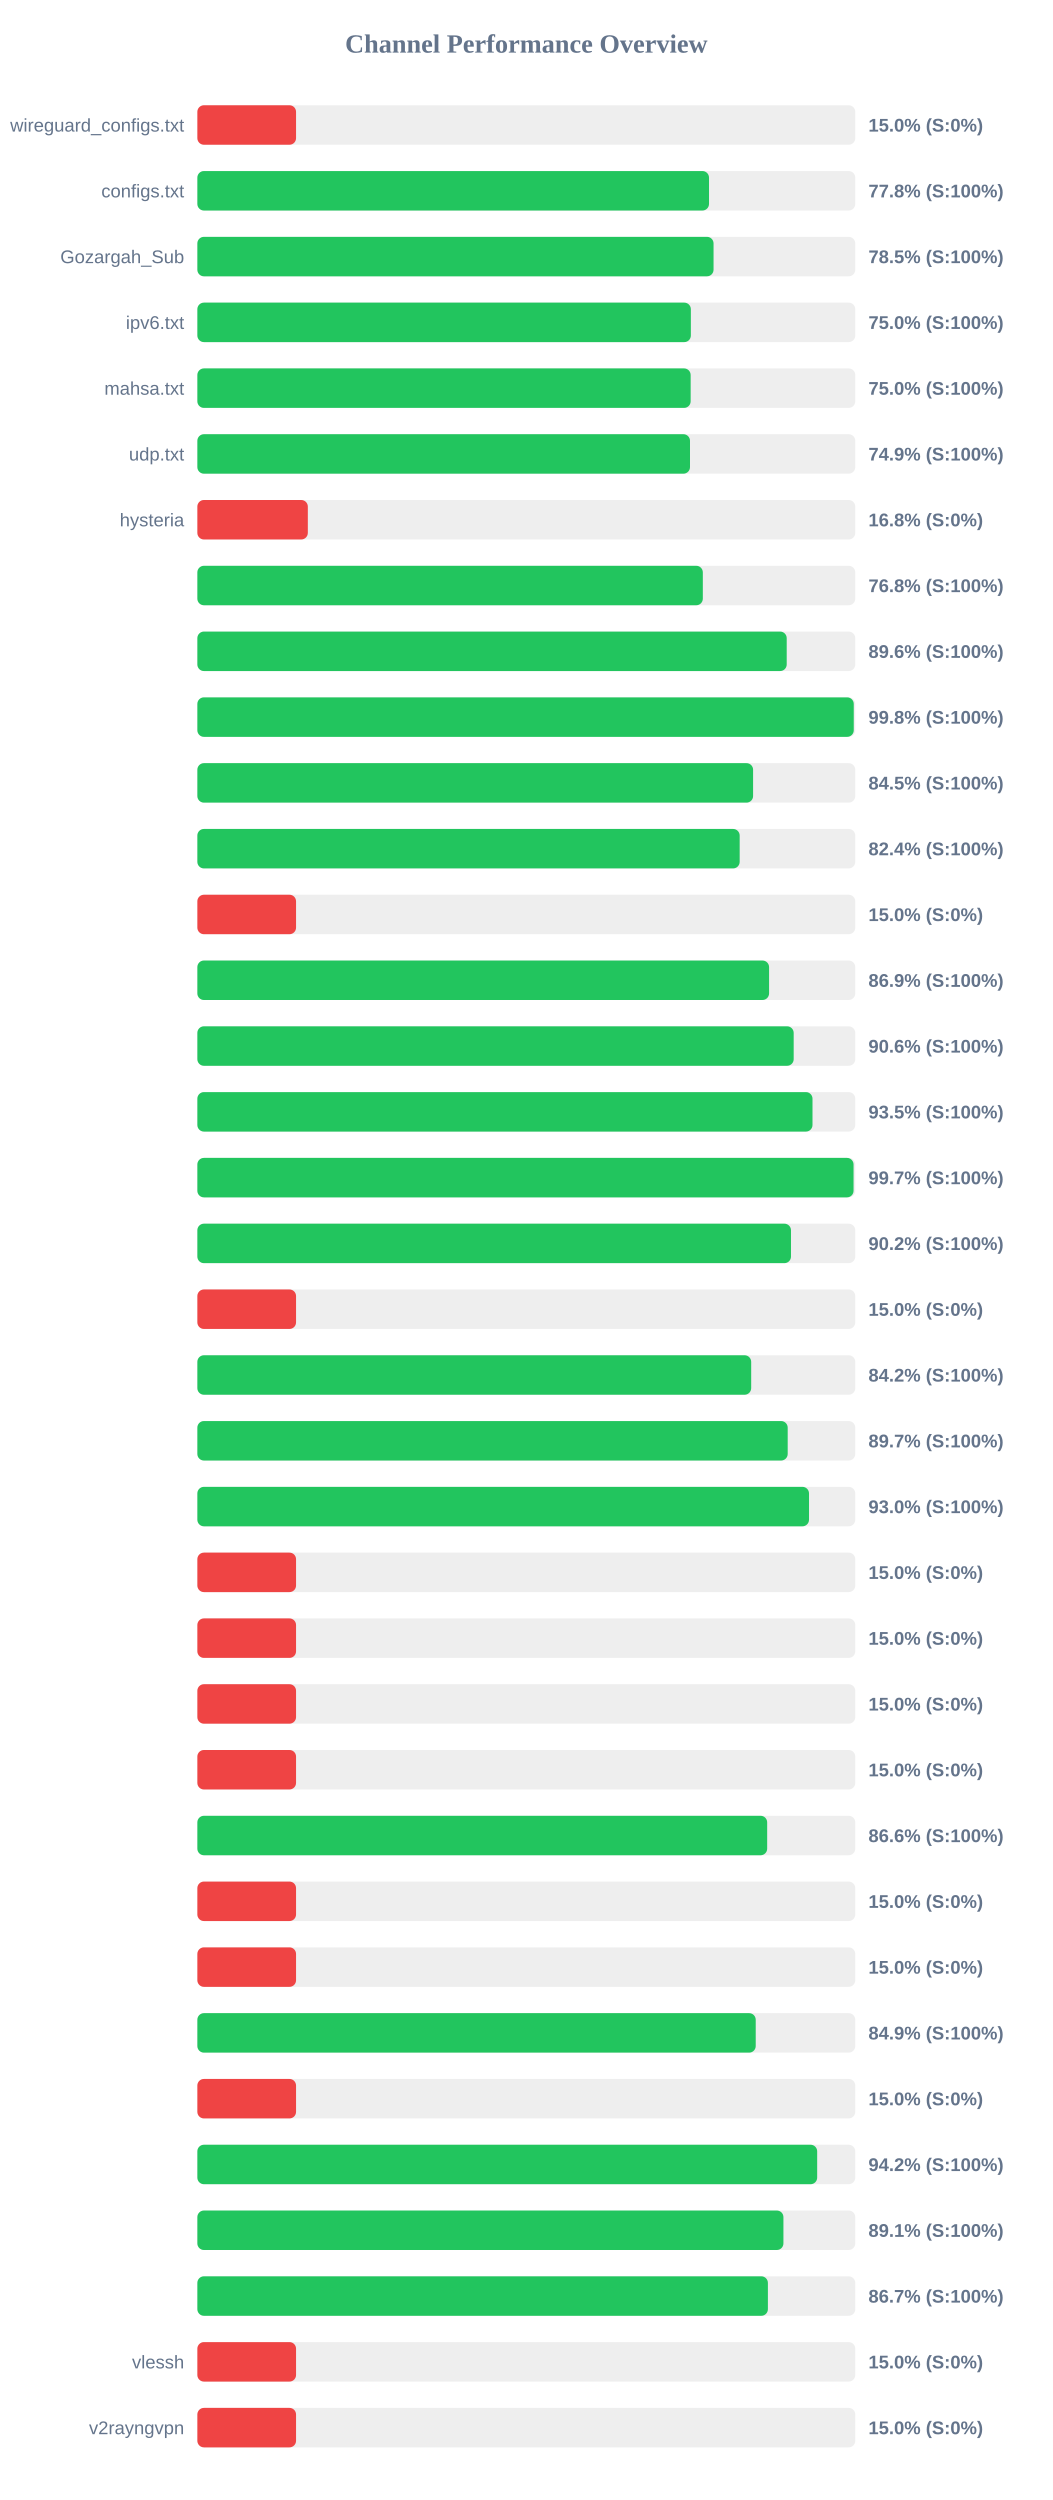
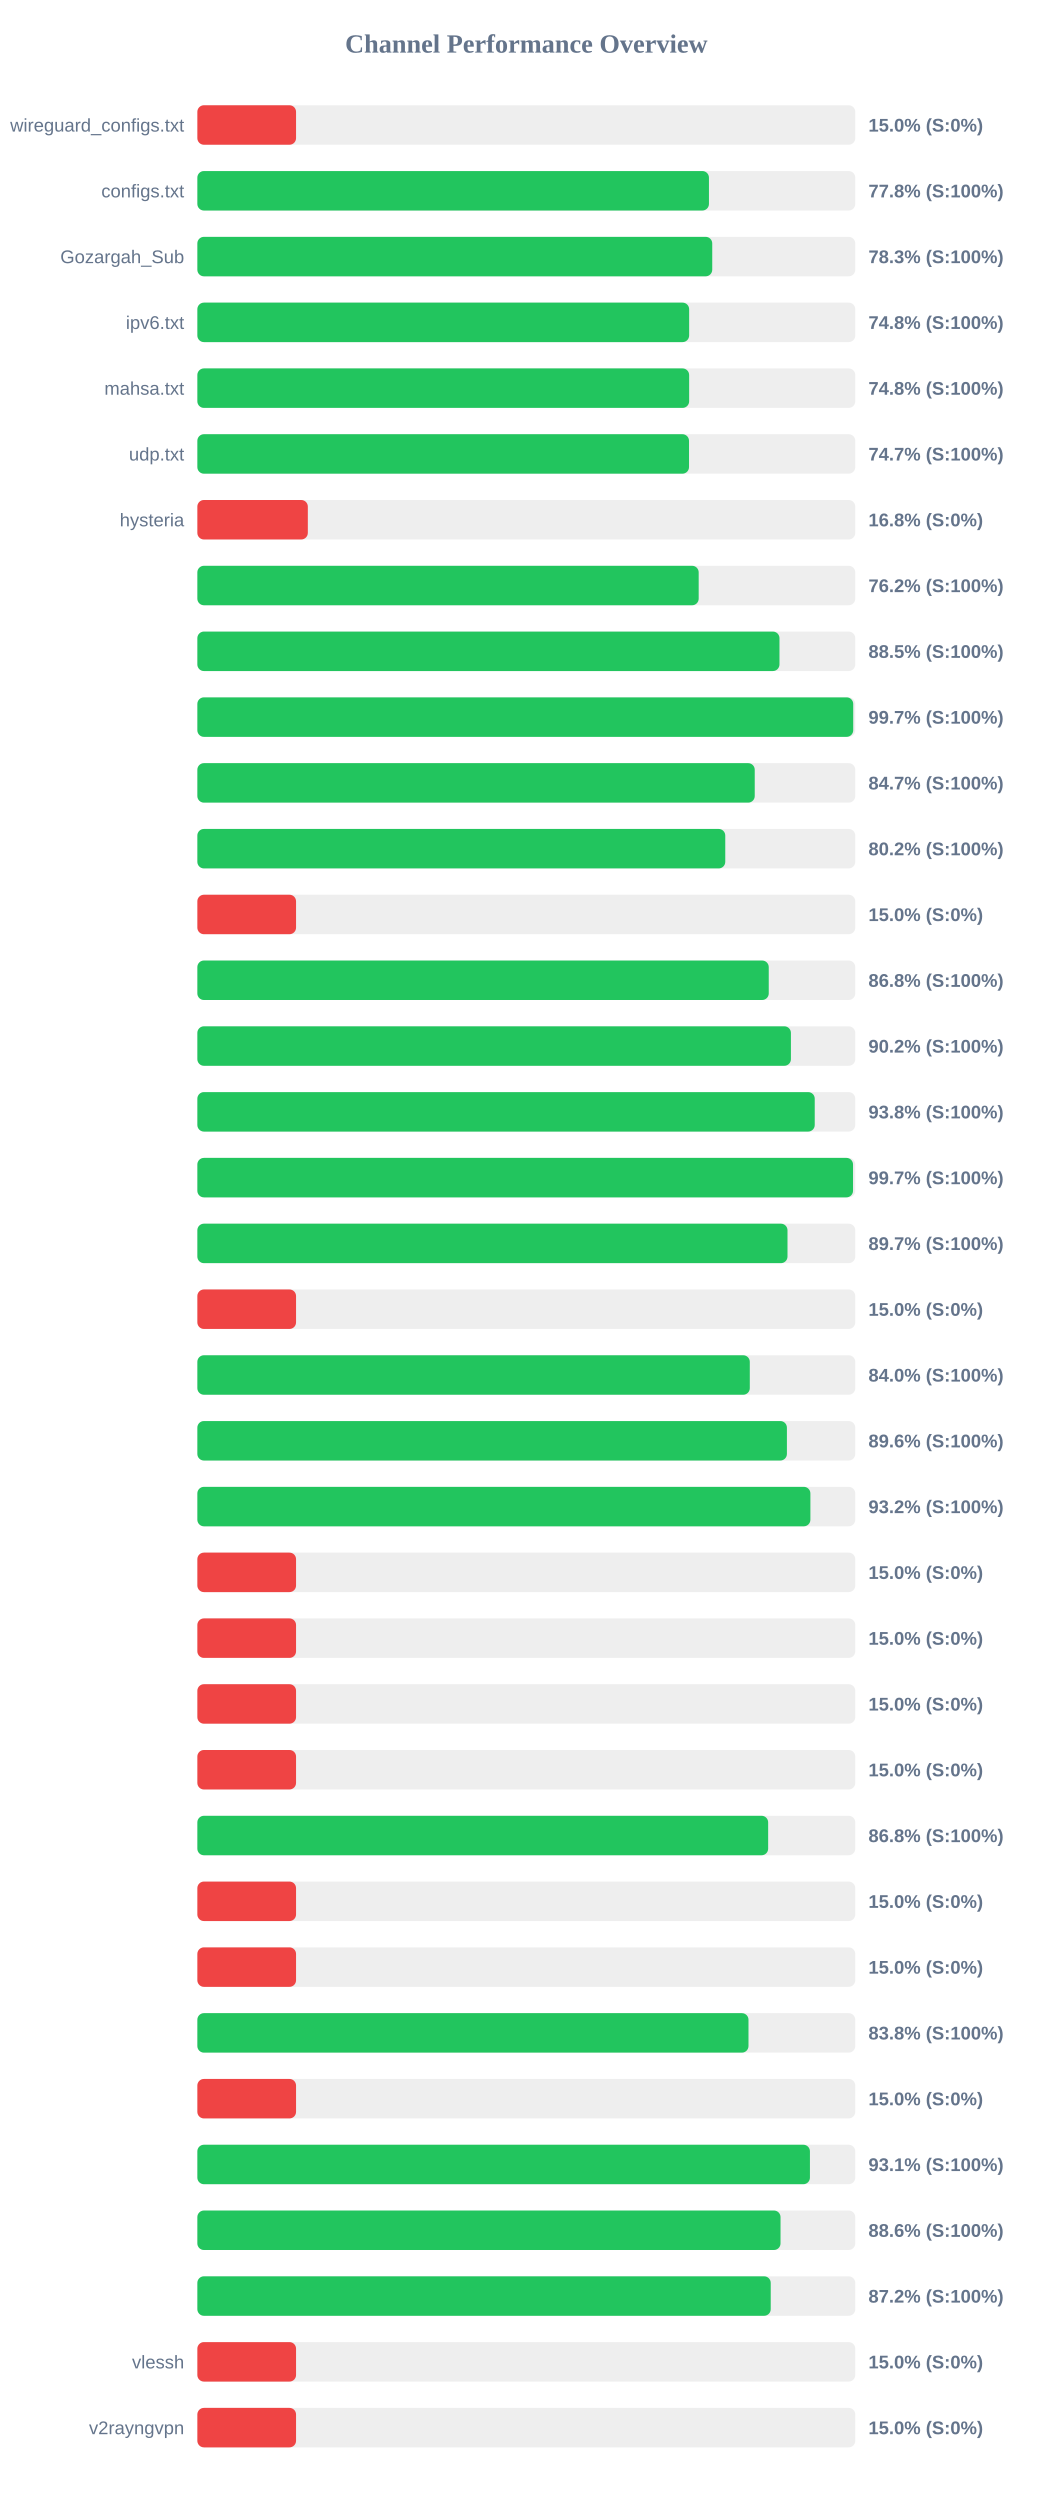
<svg xmlns="http://www.w3.org/2000/svg" width="800" height="1900" version="1.1">
  <style>
        .row { font: 14px Arial; fill: #64748b; }
        .score { font: bold 14px Arial; fill: #64748b; }
    </style>
  <text x="400" y="40" text-anchor="middle" font-size="20px" font-weight="bold" fill="#64748b">Channel Performance Overview</text>
  <rect x="150" y="80" width="500" height="30" fill="#eee" rx="5" />
  <rect x="150" y="80" width="75.0" height="30" fill="#ef4444" rx="5" />
  <text x="140" y="100" text-anchor="end" class="row">wireguard_configs.txt</text>
  <text x="660" y="100" text-anchor="start" class="score">15.0% (S:0%)</text>
  <rect x="150" y="130" width="500" height="30" fill="#eee" rx="5" />
-   <rect x="150" y="130" width="388.85" height="30" fill="#22c55e" rx="5" />
+   <rect x="150" y="130" width="388.8" height="30" fill="#22c55e" rx="5" />
  <text x="140" y="150" text-anchor="end" class="row">configs.txt</text>
  <text x="660" y="150" text-anchor="start" class="score">77.8% (S:100%)</text>
  <rect x="150" y="180" width="500" height="30" fill="#eee" rx="5" />
-   <rect x="150" y="180" width="392.3" height="30" fill="#22c55e" rx="5" />
+   <rect x="150" y="180" width="391.3" height="30" fill="#22c55e" rx="5" />
  <text x="140" y="200" text-anchor="end" class="row">Gozargah_Sub</text>
-   <text x="660" y="200" text-anchor="start" class="score">78.5% (S:100%)</text>
+   <text x="660" y="200" text-anchor="start" class="score">78.3% (S:100%)</text>
  <rect x="150" y="230" width="500" height="30" fill="#eee" rx="5" />
-   <rect x="150" y="230" width="375.05" height="30" fill="#22c55e" rx="5" />
+   <rect x="150" y="230" width="373.75" height="30" fill="#22c55e" rx="5" />
  <text x="140" y="250" text-anchor="end" class="row">ipv6.txt</text>
-   <text x="660" y="250" text-anchor="start" class="score">75.0% (S:100%)</text>
+   <text x="660" y="250" text-anchor="start" class="score">74.8% (S:100%)</text>
  <rect x="150" y="280" width="500" height="30" fill="#eee" rx="5" />
-   <rect x="150" y="280" width="374.9" height="30" fill="#22c55e" rx="5" />
+   <rect x="150" y="280" width="373.75" height="30" fill="#22c55e" rx="5" />
  <text x="140" y="300" text-anchor="end" class="row">mahsa.txt</text>
-   <text x="660" y="300" text-anchor="start" class="score">75.0% (S:100%)</text>
+   <text x="660" y="300" text-anchor="start" class="score">74.8% (S:100%)</text>
  <rect x="150" y="330" width="500" height="30" fill="#eee" rx="5" />
-   <rect x="150" y="330" width="374.4" height="30" fill="#22c55e" rx="5" />
+   <rect x="150" y="330" width="373.65" height="30" fill="#22c55e" rx="5" />
  <text x="140" y="350" text-anchor="end" class="row">udp.txt</text>
-   <text x="660" y="350" text-anchor="start" class="score">74.9% (S:100%)</text>
+   <text x="660" y="350" text-anchor="start" class="score">74.7% (S:100%)</text>
  <rect x="150" y="380" width="500" height="30" fill="#eee" rx="5" />
  <rect x="150" y="380" width="83.95" height="30" fill="#ef4444" rx="5" />
  <text x="140" y="400" text-anchor="end" class="row">hysteria</text>
  <text x="660" y="400" text-anchor="start" class="score">16.8% (S:0%)</text>
  <rect x="150" y="430" width="500" height="30" fill="#eee" rx="5" />
-   <rect x="150" y="430" width="384.15" height="30" fill="#22c55e" rx="5" />
+   <rect x="150" y="430" width="381.0" height="30" fill="#22c55e" rx="5" />
  <text x="140" y="450" text-anchor="end" class="row" />
-   <text x="660" y="450" text-anchor="start" class="score">76.8% (S:100%)</text>
+   <text x="660" y="450" text-anchor="start" class="score">76.2% (S:100%)</text>
  <rect x="150" y="480" width="500" height="30" fill="#eee" rx="5" />
-   <rect x="150" y="480" width="447.9" height="30" fill="#22c55e" rx="5" />
+   <rect x="150" y="480" width="442.4" height="30" fill="#22c55e" rx="5" />
  <text x="140" y="500" text-anchor="end" class="row" />
-   <text x="660" y="500" text-anchor="start" class="score">89.6% (S:100%)</text>
+   <text x="660" y="500" text-anchor="start" class="score">88.5% (S:100%)</text>
  <rect x="150" y="530" width="500" height="30" fill="#eee" rx="5" />
-   <rect x="150" y="530" width="498.85" height="30" fill="#22c55e" rx="5" />
+   <rect x="150" y="530" width="498.45" height="30" fill="#22c55e" rx="5" />
  <text x="140" y="550" text-anchor="end" class="row" />
-   <text x="660" y="550" text-anchor="start" class="score">99.8% (S:100%)</text>
+   <text x="660" y="550" text-anchor="start" class="score">99.7% (S:100%)</text>
  <rect x="150" y="580" width="500" height="30" fill="#eee" rx="5" />
-   <rect x="150" y="580" width="422.35" height="30" fill="#22c55e" rx="5" />
+   <rect x="150" y="580" width="423.6" height="30" fill="#22c55e" rx="5" />
  <text x="140" y="600" text-anchor="end" class="row" />
-   <text x="660" y="600" text-anchor="start" class="score">84.5% (S:100%)</text>
+   <text x="660" y="600" text-anchor="start" class="score">84.7% (S:100%)</text>
  <rect x="150" y="630" width="500" height="30" fill="#eee" rx="5" />
-   <rect x="150" y="630" width="412.15" height="30" fill="#22c55e" rx="5" />
+   <rect x="150" y="630" width="401.2" height="30" fill="#22c55e" rx="5" />
  <text x="140" y="650" text-anchor="end" class="row" />
-   <text x="660" y="650" text-anchor="start" class="score">82.4% (S:100%)</text>
+   <text x="660" y="650" text-anchor="start" class="score">80.2% (S:100%)</text>
  <rect x="150" y="680" width="500" height="30" fill="#eee" rx="5" />
  <rect x="150" y="680" width="75.0" height="30" fill="#ef4444" rx="5" />
  <text x="140" y="700" text-anchor="end" class="row" />
  <text x="660" y="700" text-anchor="start" class="score">15.0% (S:0%)</text>
  <rect x="150" y="730" width="500" height="30" fill="#eee" rx="5" />
-   <rect x="150" y="730" width="434.5" height="30" fill="#22c55e" rx="5" />
+   <rect x="150" y="730" width="434.25" height="30" fill="#22c55e" rx="5" />
  <text x="140" y="750" text-anchor="end" class="row" />
-   <text x="660" y="750" text-anchor="start" class="score">86.9% (S:100%)</text>
+   <text x="660" y="750" text-anchor="start" class="score">86.8% (S:100%)</text>
  <rect x="150" y="780" width="500" height="30" fill="#eee" rx="5" />
-   <rect x="150" y="780" width="453.2" height="30" fill="#22c55e" rx="5" />
+   <rect x="150" y="780" width="451.1" height="30" fill="#22c55e" rx="5" />
  <text x="140" y="800" text-anchor="end" class="row" />
-   <text x="660" y="800" text-anchor="start" class="score">90.6% (S:100%)</text>
+   <text x="660" y="800" text-anchor="start" class="score">90.2% (S:100%)</text>
  <rect x="150" y="830" width="500" height="30" fill="#eee" rx="5" />
-   <rect x="150" y="830" width="467.5" height="30" fill="#22c55e" rx="5" />
+   <rect x="150" y="830" width="469.2" height="30" fill="#22c55e" rx="5" />
  <text x="140" y="850" text-anchor="end" class="row" />
-   <text x="660" y="850" text-anchor="start" class="score">93.5% (S:100%)</text>
+   <text x="660" y="850" text-anchor="start" class="score">93.8% (S:100%)</text>
  <rect x="150" y="880" width="500" height="30" fill="#eee" rx="5" />
-   <rect x="150" y="880" width="498.7" height="30" fill="#22c55e" rx="5" />
+   <rect x="150" y="880" width="498.3" height="30" fill="#22c55e" rx="5" />
  <text x="140" y="900" text-anchor="end" class="row" />
  <text x="660" y="900" text-anchor="start" class="score">99.7% (S:100%)</text>
  <rect x="150" y="930" width="500" height="30" fill="#eee" rx="5" />
-   <rect x="150" y="930" width="451.15" height="30" fill="#22c55e" rx="5" />
+   <rect x="150" y="930" width="448.5" height="30" fill="#22c55e" rx="5" />
  <text x="140" y="950" text-anchor="end" class="row" />
-   <text x="660" y="950" text-anchor="start" class="score">90.2% (S:100%)</text>
+   <text x="660" y="950" text-anchor="start" class="score">89.7% (S:100%)</text>
  <rect x="150" y="980" width="500" height="30" fill="#eee" rx="5" />
  <rect x="150" y="980" width="75.0" height="30" fill="#ef4444" rx="5" />
  <text x="140" y="1000" text-anchor="end" class="row" />
  <text x="660" y="1000" text-anchor="start" class="score">15.0% (S:0%)</text>
  <rect x="150" y="1030" width="500" height="30" fill="#eee" rx="5" />
-   <rect x="150" y="1030" width="420.9" height="30" fill="#22c55e" rx="5" />
+   <rect x="150" y="1030" width="419.85" height="30" fill="#22c55e" rx="5" />
  <text x="140" y="1050" text-anchor="end" class="row" />
-   <text x="660" y="1050" text-anchor="start" class="score">84.2% (S:100%)</text>
+   <text x="660" y="1050" text-anchor="start" class="score">84.0% (S:100%)</text>
  <rect x="150" y="1080" width="500" height="30" fill="#eee" rx="5" />
-   <rect x="150" y="1080" width="448.65" height="30" fill="#22c55e" rx="5" />
+   <rect x="150" y="1080" width="448.05" height="30" fill="#22c55e" rx="5" />
  <text x="140" y="1100" text-anchor="end" class="row" />
-   <text x="660" y="1100" text-anchor="start" class="score">89.7% (S:100%)</text>
+   <text x="660" y="1100" text-anchor="start" class="score">89.6% (S:100%)</text>
  <rect x="150" y="1130" width="500" height="30" fill="#eee" rx="5" />
-   <rect x="150" y="1130" width="464.85" height="30" fill="#22c55e" rx="5" />
+   <rect x="150" y="1130" width="465.9" height="30" fill="#22c55e" rx="5" />
  <text x="140" y="1150" text-anchor="end" class="row" />
-   <text x="660" y="1150" text-anchor="start" class="score">93.0% (S:100%)</text>
+   <text x="660" y="1150" text-anchor="start" class="score">93.2% (S:100%)</text>
  <rect x="150" y="1180" width="500" height="30" fill="#eee" rx="5" />
  <rect x="150" y="1180" width="75.0" height="30" fill="#ef4444" rx="5" />
  <text x="140" y="1200" text-anchor="end" class="row" />
  <text x="660" y="1200" text-anchor="start" class="score">15.0% (S:0%)</text>
  <rect x="150" y="1230" width="500" height="30" fill="#eee" rx="5" />
  <rect x="150" y="1230" width="75.0" height="30" fill="#ef4444" rx="5" />
  <text x="140" y="1250" text-anchor="end" class="row" />
  <text x="660" y="1250" text-anchor="start" class="score">15.0% (S:0%)</text>
  <rect x="150" y="1280" width="500" height="30" fill="#eee" rx="5" />
  <rect x="150" y="1280" width="75.0" height="30" fill="#ef4444" rx="5" />
  <text x="140" y="1300" text-anchor="end" class="row" />
  <text x="660" y="1300" text-anchor="start" class="score">15.0% (S:0%)</text>
  <rect x="150" y="1330" width="500" height="30" fill="#eee" rx="5" />
  <rect x="150" y="1330" width="75.0" height="30" fill="#ef4444" rx="5" />
  <text x="140" y="1350" text-anchor="end" class="row" />
  <text x="660" y="1350" text-anchor="start" class="score">15.0% (S:0%)</text>
  <rect x="150" y="1380" width="500" height="30" fill="#eee" rx="5" />
-   <rect x="150" y="1380" width="433.05" height="30" fill="#22c55e" rx="5" />
+   <rect x="150" y="1380" width="433.8" height="30" fill="#22c55e" rx="5" />
  <text x="140" y="1400" text-anchor="end" class="row" />
-   <text x="660" y="1400" text-anchor="start" class="score">86.6% (S:100%)</text>
+   <text x="660" y="1400" text-anchor="start" class="score">86.8% (S:100%)</text>
  <rect x="150" y="1430" width="500" height="30" fill="#eee" rx="5" />
  <rect x="150" y="1430" width="75.0" height="30" fill="#ef4444" rx="5" />
  <text x="140" y="1450" text-anchor="end" class="row" />
  <text x="660" y="1450" text-anchor="start" class="score">15.0% (S:0%)</text>
  <rect x="150" y="1480" width="500" height="30" fill="#eee" rx="5" />
  <rect x="150" y="1480" width="75.0" height="30" fill="#ef4444" rx="5" />
  <text x="140" y="1500" text-anchor="end" class="row" />
  <text x="660" y="1500" text-anchor="start" class="score">15.0% (S:0%)</text>
  <rect x="150" y="1530" width="500" height="30" fill="#eee" rx="5" />
-   <rect x="150" y="1530" width="424.35" height="30" fill="#22c55e" rx="5" />
+   <rect x="150" y="1530" width="418.85" height="30" fill="#22c55e" rx="5" />
  <text x="140" y="1550" text-anchor="end" class="row" />
-   <text x="660" y="1550" text-anchor="start" class="score">84.9% (S:100%)</text>
+   <text x="660" y="1550" text-anchor="start" class="score">83.8% (S:100%)</text>
  <rect x="150" y="1580" width="500" height="30" fill="#eee" rx="5" />
  <rect x="150" y="1580" width="75.0" height="30" fill="#ef4444" rx="5" />
  <text x="140" y="1600" text-anchor="end" class="row" />
  <text x="660" y="1600" text-anchor="start" class="score">15.0% (S:0%)</text>
  <rect x="150" y="1630" width="500" height="30" fill="#eee" rx="5" />
-   <rect x="150" y="1630" width="471.05" height="30" fill="#22c55e" rx="5" />
+   <rect x="150" y="1630" width="465.55" height="30" fill="#22c55e" rx="5" />
  <text x="140" y="1650" text-anchor="end" class="row" />
-   <text x="660" y="1650" text-anchor="start" class="score">94.2% (S:100%)</text>
+   <text x="660" y="1650" text-anchor="start" class="score">93.1% (S:100%)</text>
  <rect x="150" y="1680" width="500" height="30" fill="#eee" rx="5" />
-   <rect x="150" y="1680" width="445.4" height="30" fill="#22c55e" rx="5" />
+   <rect x="150" y="1680" width="443.2" height="30" fill="#22c55e" rx="5" />
  <text x="140" y="1700" text-anchor="end" class="row" />
-   <text x="660" y="1700" text-anchor="start" class="score">89.1% (S:100%)</text>
+   <text x="660" y="1700" text-anchor="start" class="score">88.6% (S:100%)</text>
  <rect x="150" y="1730" width="500" height="30" fill="#eee" rx="5" />
-   <rect x="150" y="1730" width="433.6" height="30" fill="#22c55e" rx="5" />
+   <rect x="150" y="1730" width="435.75" height="30" fill="#22c55e" rx="5" />
  <text x="140" y="1750" text-anchor="end" class="row" />
-   <text x="660" y="1750" text-anchor="start" class="score">86.7% (S:100%)</text>
+   <text x="660" y="1750" text-anchor="start" class="score">87.2% (S:100%)</text>
  <rect x="150" y="1780" width="500" height="30" fill="#eee" rx="5" />
  <rect x="150" y="1780" width="75.0" height="30" fill="#ef4444" rx="5" />
  <text x="140" y="1800" text-anchor="end" class="row">vlessh</text>
  <text x="660" y="1800" text-anchor="start" class="score">15.0% (S:0%)</text>
  <rect x="150" y="1830" width="500" height="30" fill="#eee" rx="5" />
  <rect x="150" y="1830" width="75.0" height="30" fill="#ef4444" rx="5" />
  <text x="140" y="1850" text-anchor="end" class="row">v2rayngvpn</text>
  <text x="660" y="1850" text-anchor="start" class="score">15.0% (S:0%)</text>
</svg>
